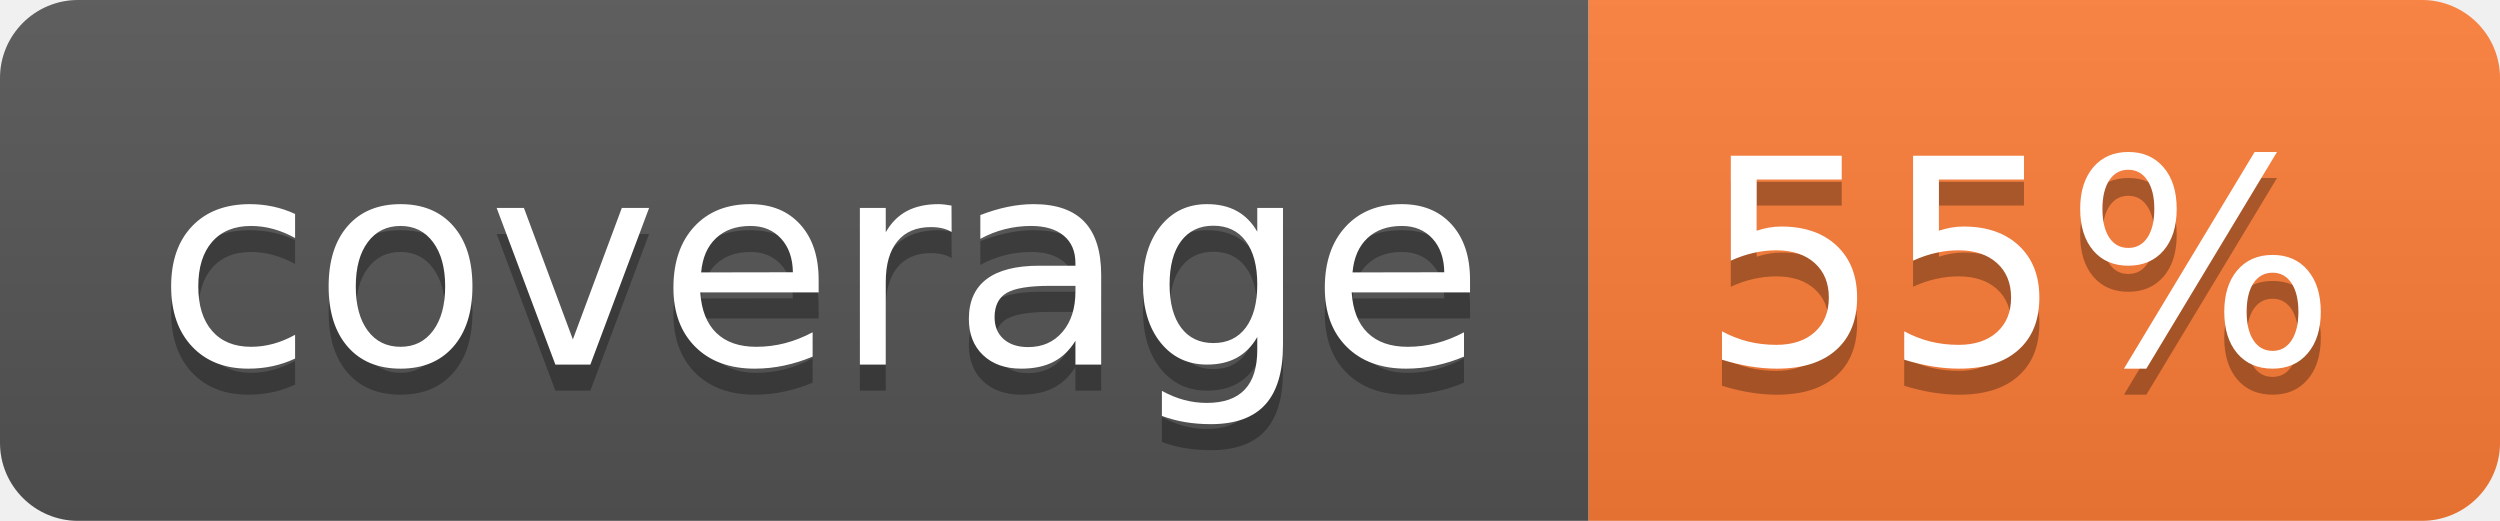
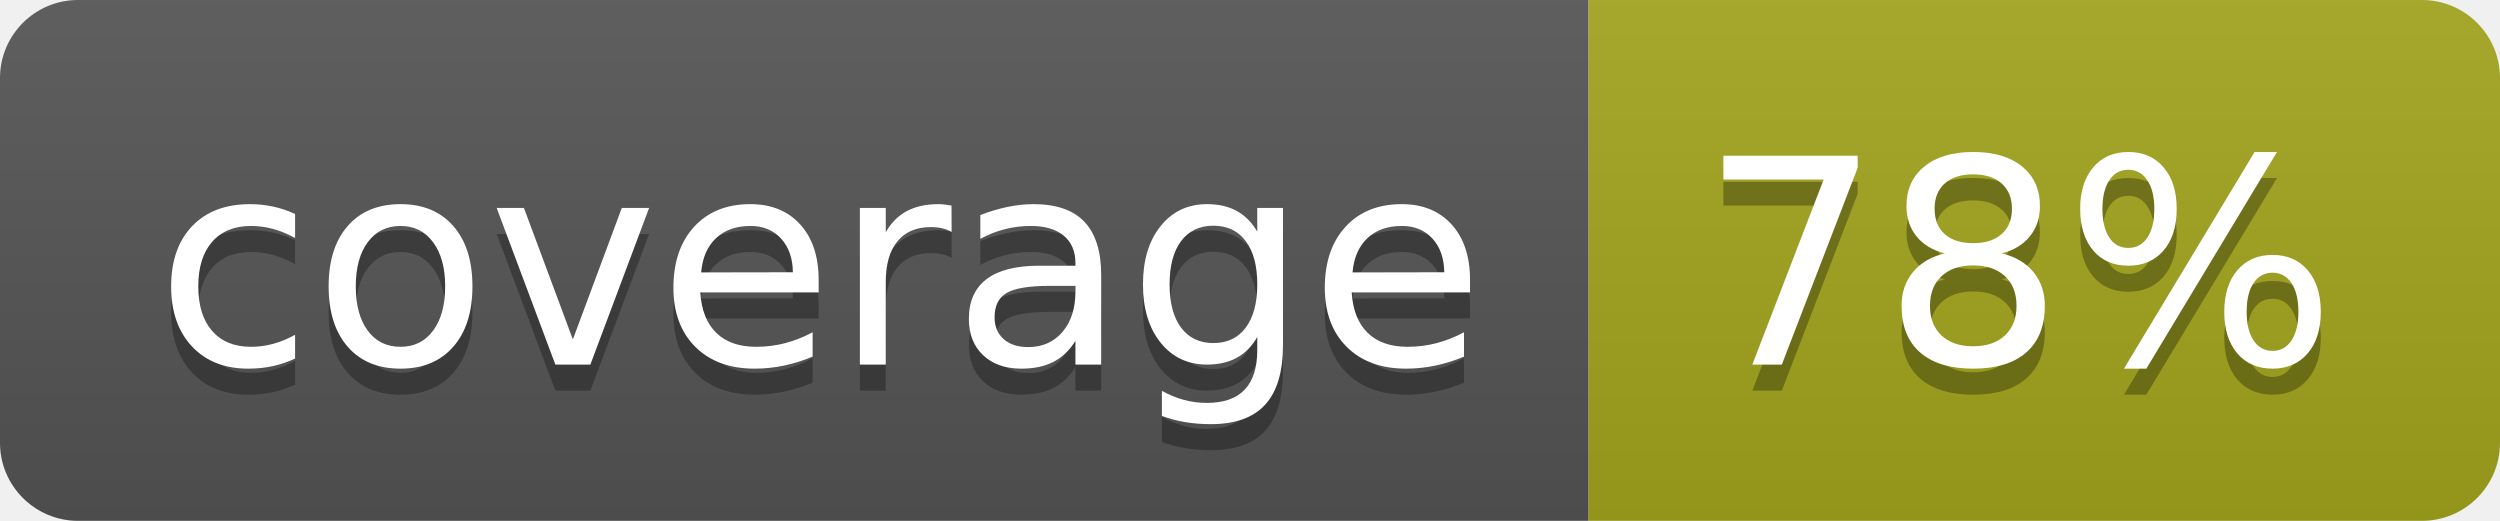
- <svg xmlns="http://www.w3.org/2000/svg" width="96" height="20" role="img" aria-label="coverage: 55%">
+ <svg xmlns="http://www.w3.org/2000/svg" width="96" height="20" role="img" aria-label="coverage: 78%">
  <linearGradient id="s" x2="0" y2="100%">
    <stop offset="0" stop-color="#bbb" stop-opacity=".1" />
    <stop offset="1" stop-opacity=".1" />
  </linearGradient>
  <clipPath id="r">
    <rect width="96" height="20" rx="3" fill="#fff" />
  </clipPath>
  <g clip-path="url(#r)">
    <rect width="61" height="20" fill="#555" />
-     <rect x="61" width="35" height="20" fill="#fe7d37" />
+     <rect x="61" width="35" height="20" fill="#a4a61d" />
    <rect width="96" height="20" fill="url(#s)" />
  </g>
  <g fill="#fff" text-anchor="middle" font-family="Verdana,Geneva,DejaVu Sans,sans-serif" text-rendering="geometricPrecision" font-size="110">
    <text aria-hidden="true" x="315" y="150" fill="#010101" fill-opacity=".3" transform="scale(.1)" textLength="510">coverage</text>
    <text x="315" y="140" transform="scale(.1)" fill="#fff" textLength="510">coverage</text>
-     <text aria-hidden="true" x="775" y="150" fill="#010101" fill-opacity=".3" transform="scale(.1)" textLength="250">55%</text>
-     <text x="775" y="140" transform="scale(.1)" fill="#fff" textLength="250">55%</text>
+     <text aria-hidden="true" x="775" y="150" fill="#010101" fill-opacity=".3" transform="scale(.1)" textLength="250">78%</text>
+     <text x="775" y="140" transform="scale(.1)" fill="#fff" textLength="250">78%</text>
  </g>
</svg>
